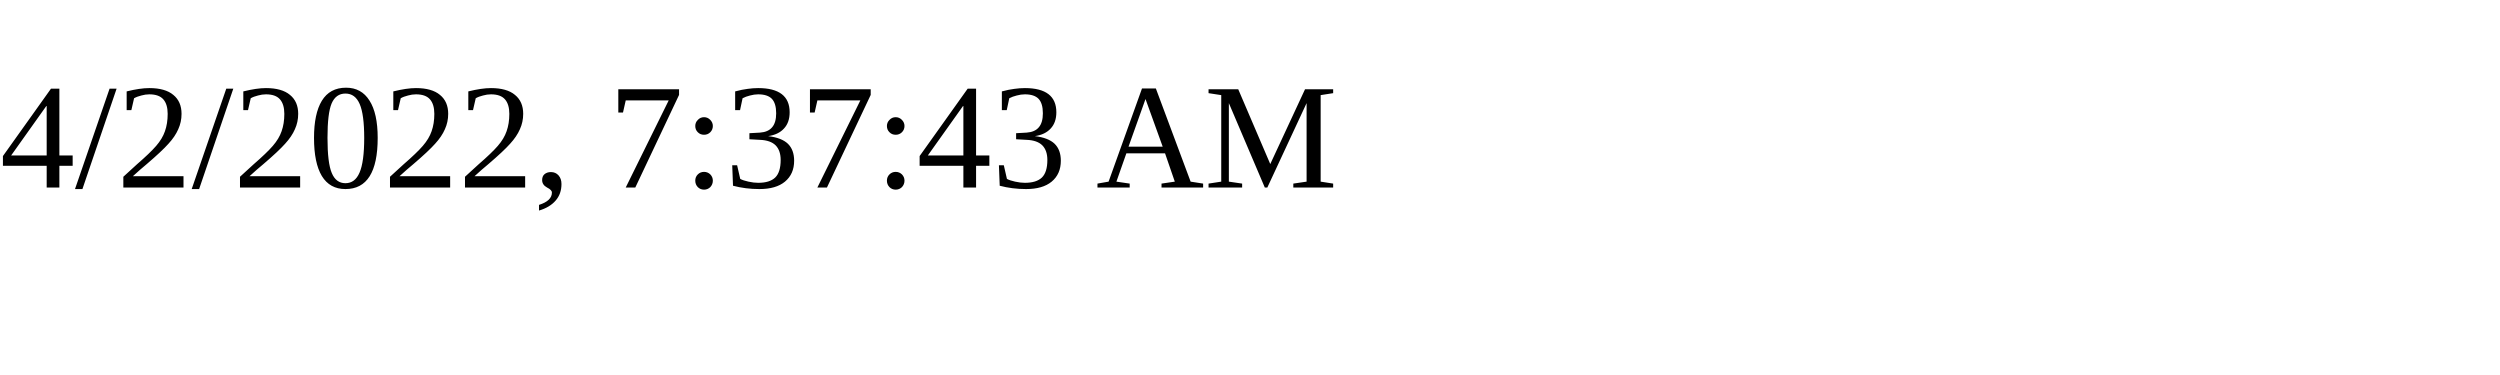
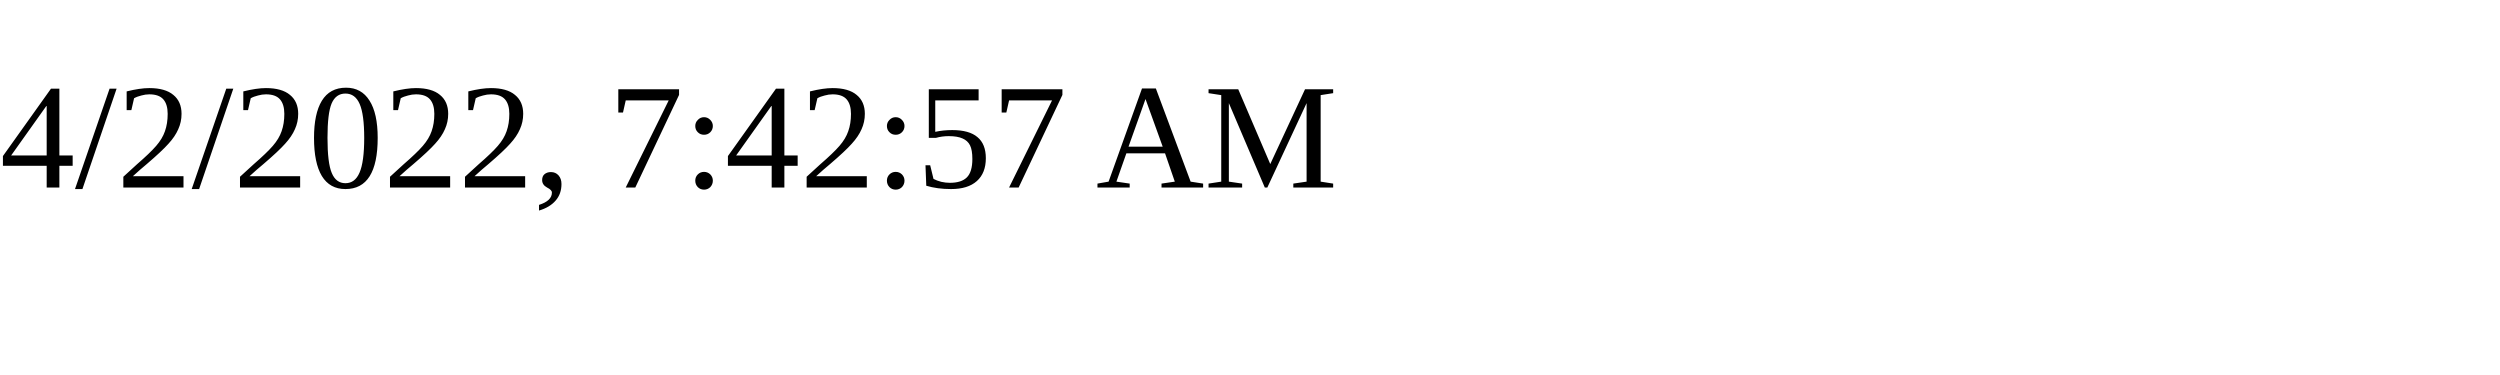
<svg xmlns="http://www.w3.org/2000/svg" height="30" width="200">
-   <text x="0" y="15">4/2/2022, 7:37:43 AM</text>
+   <text x="0" y="15">4/2/2022, 7:42:57 AM</text>
</svg>
